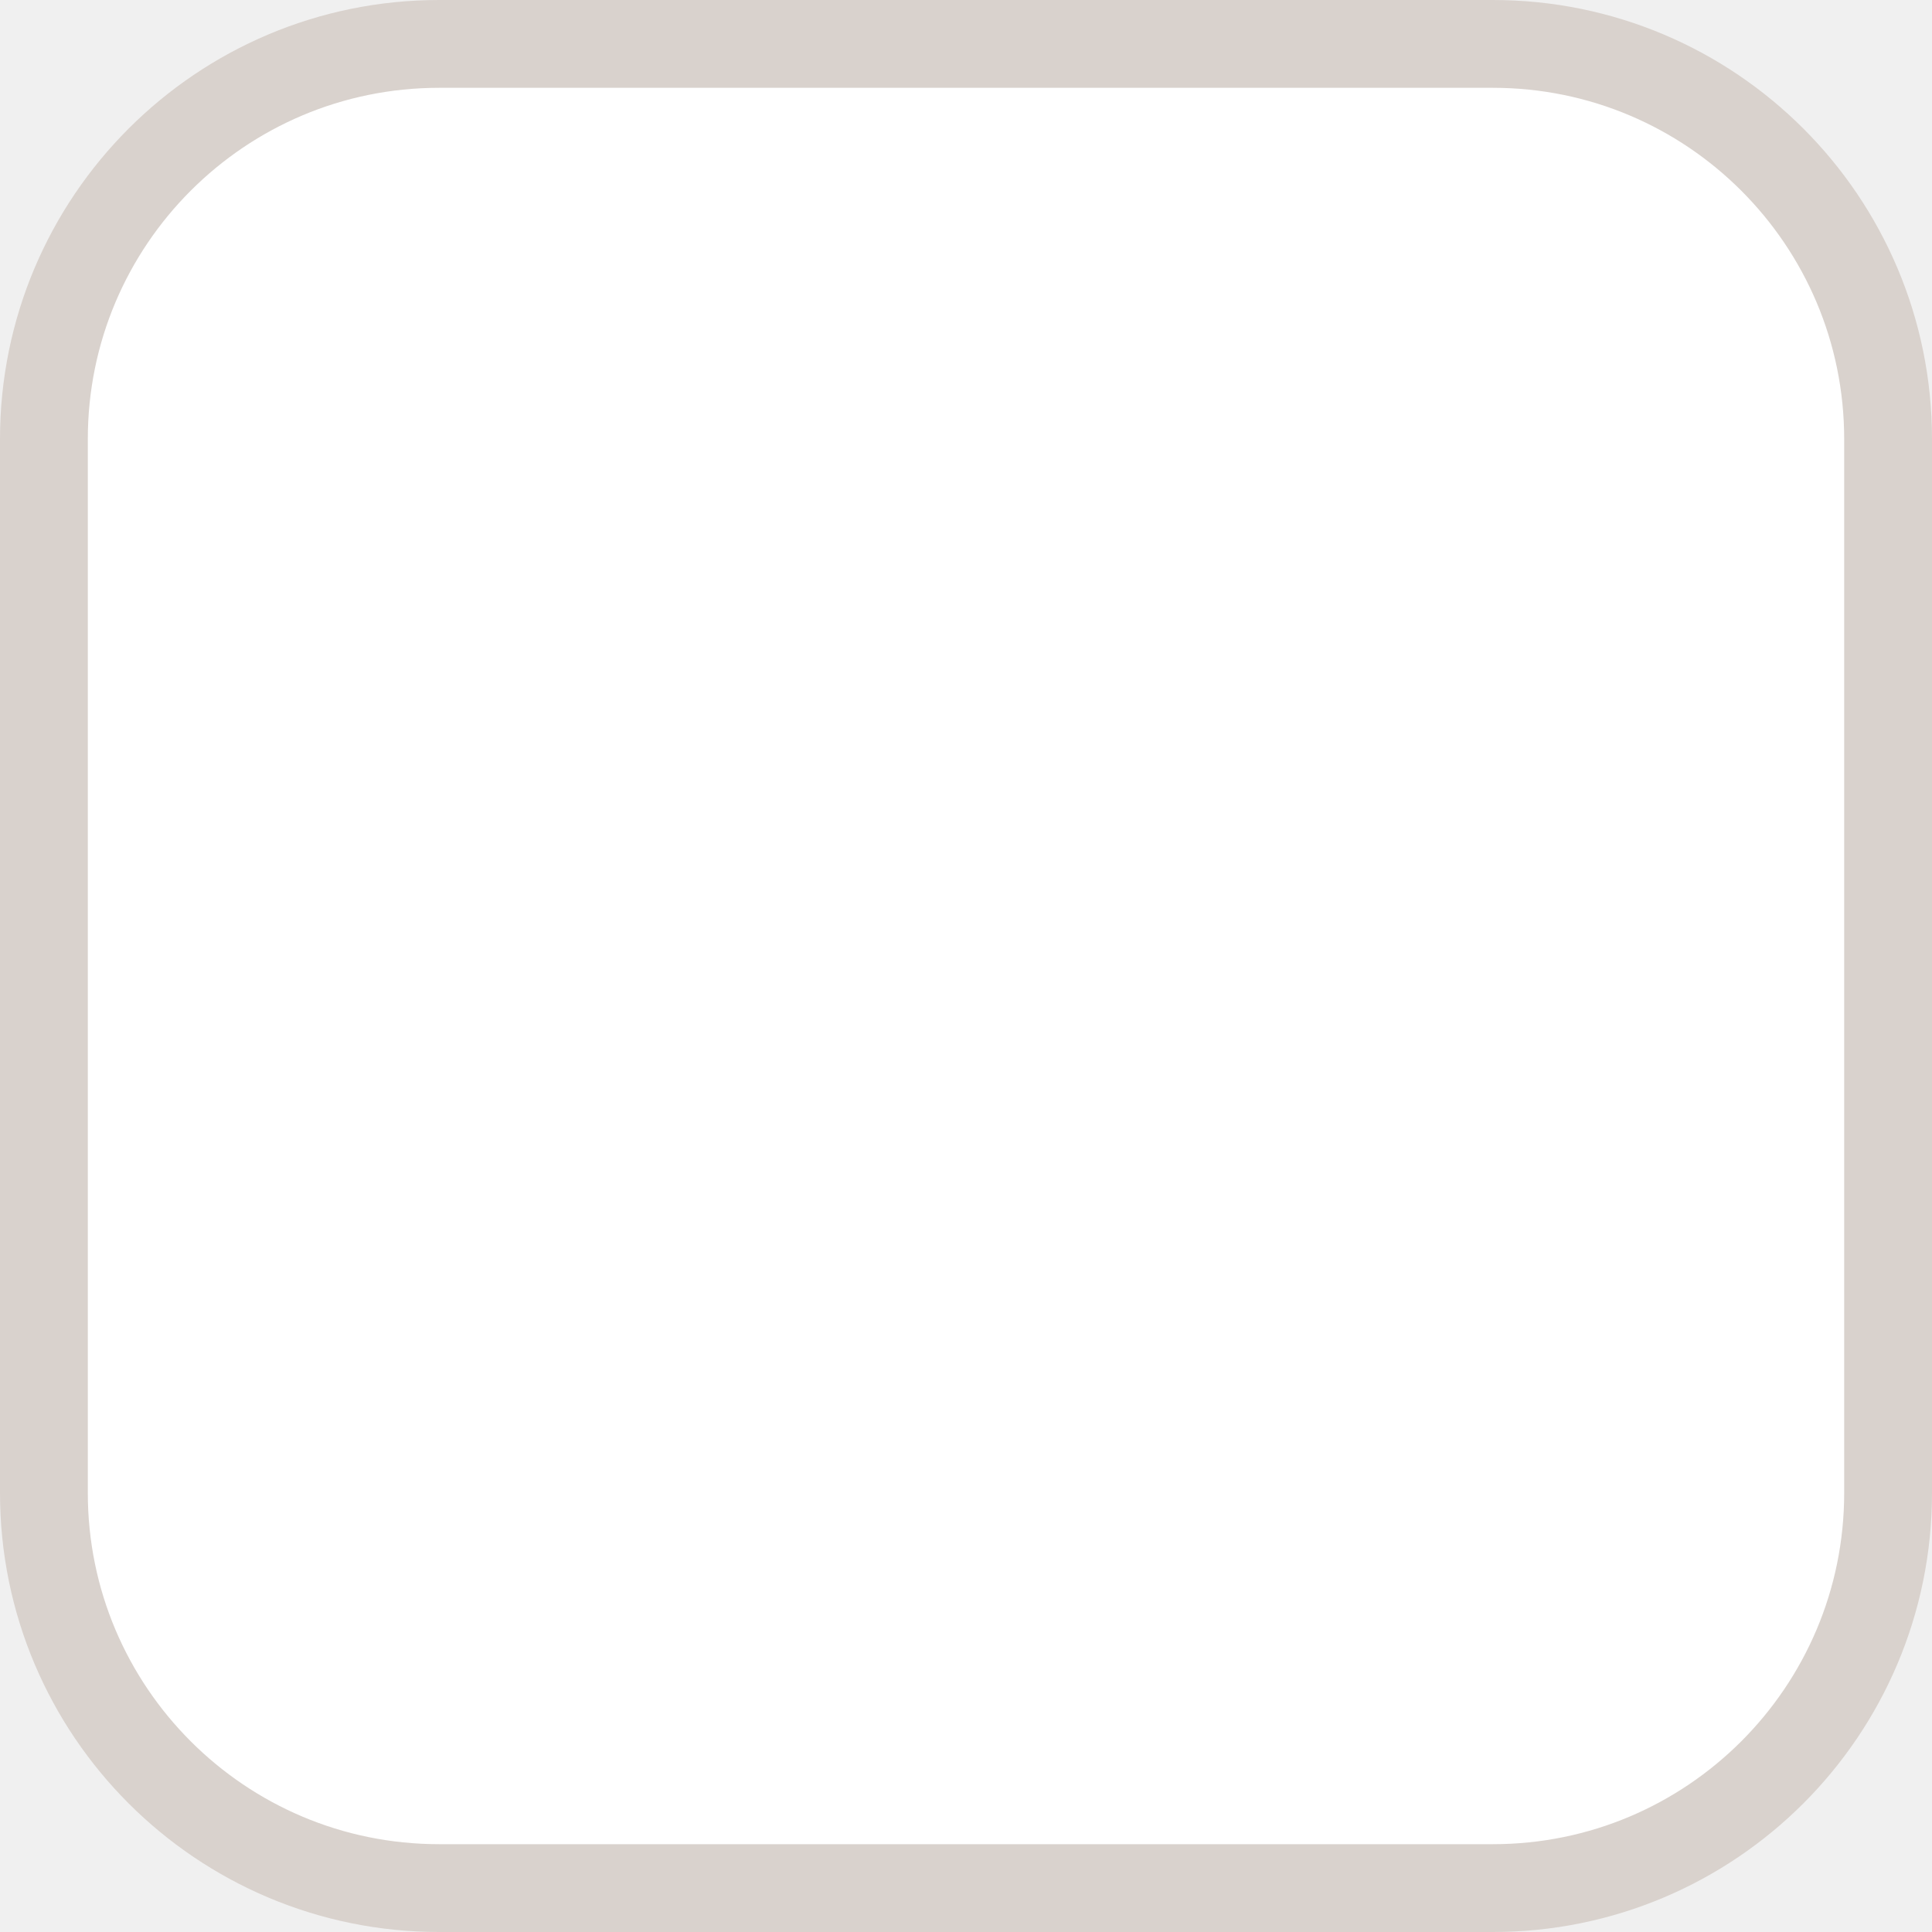
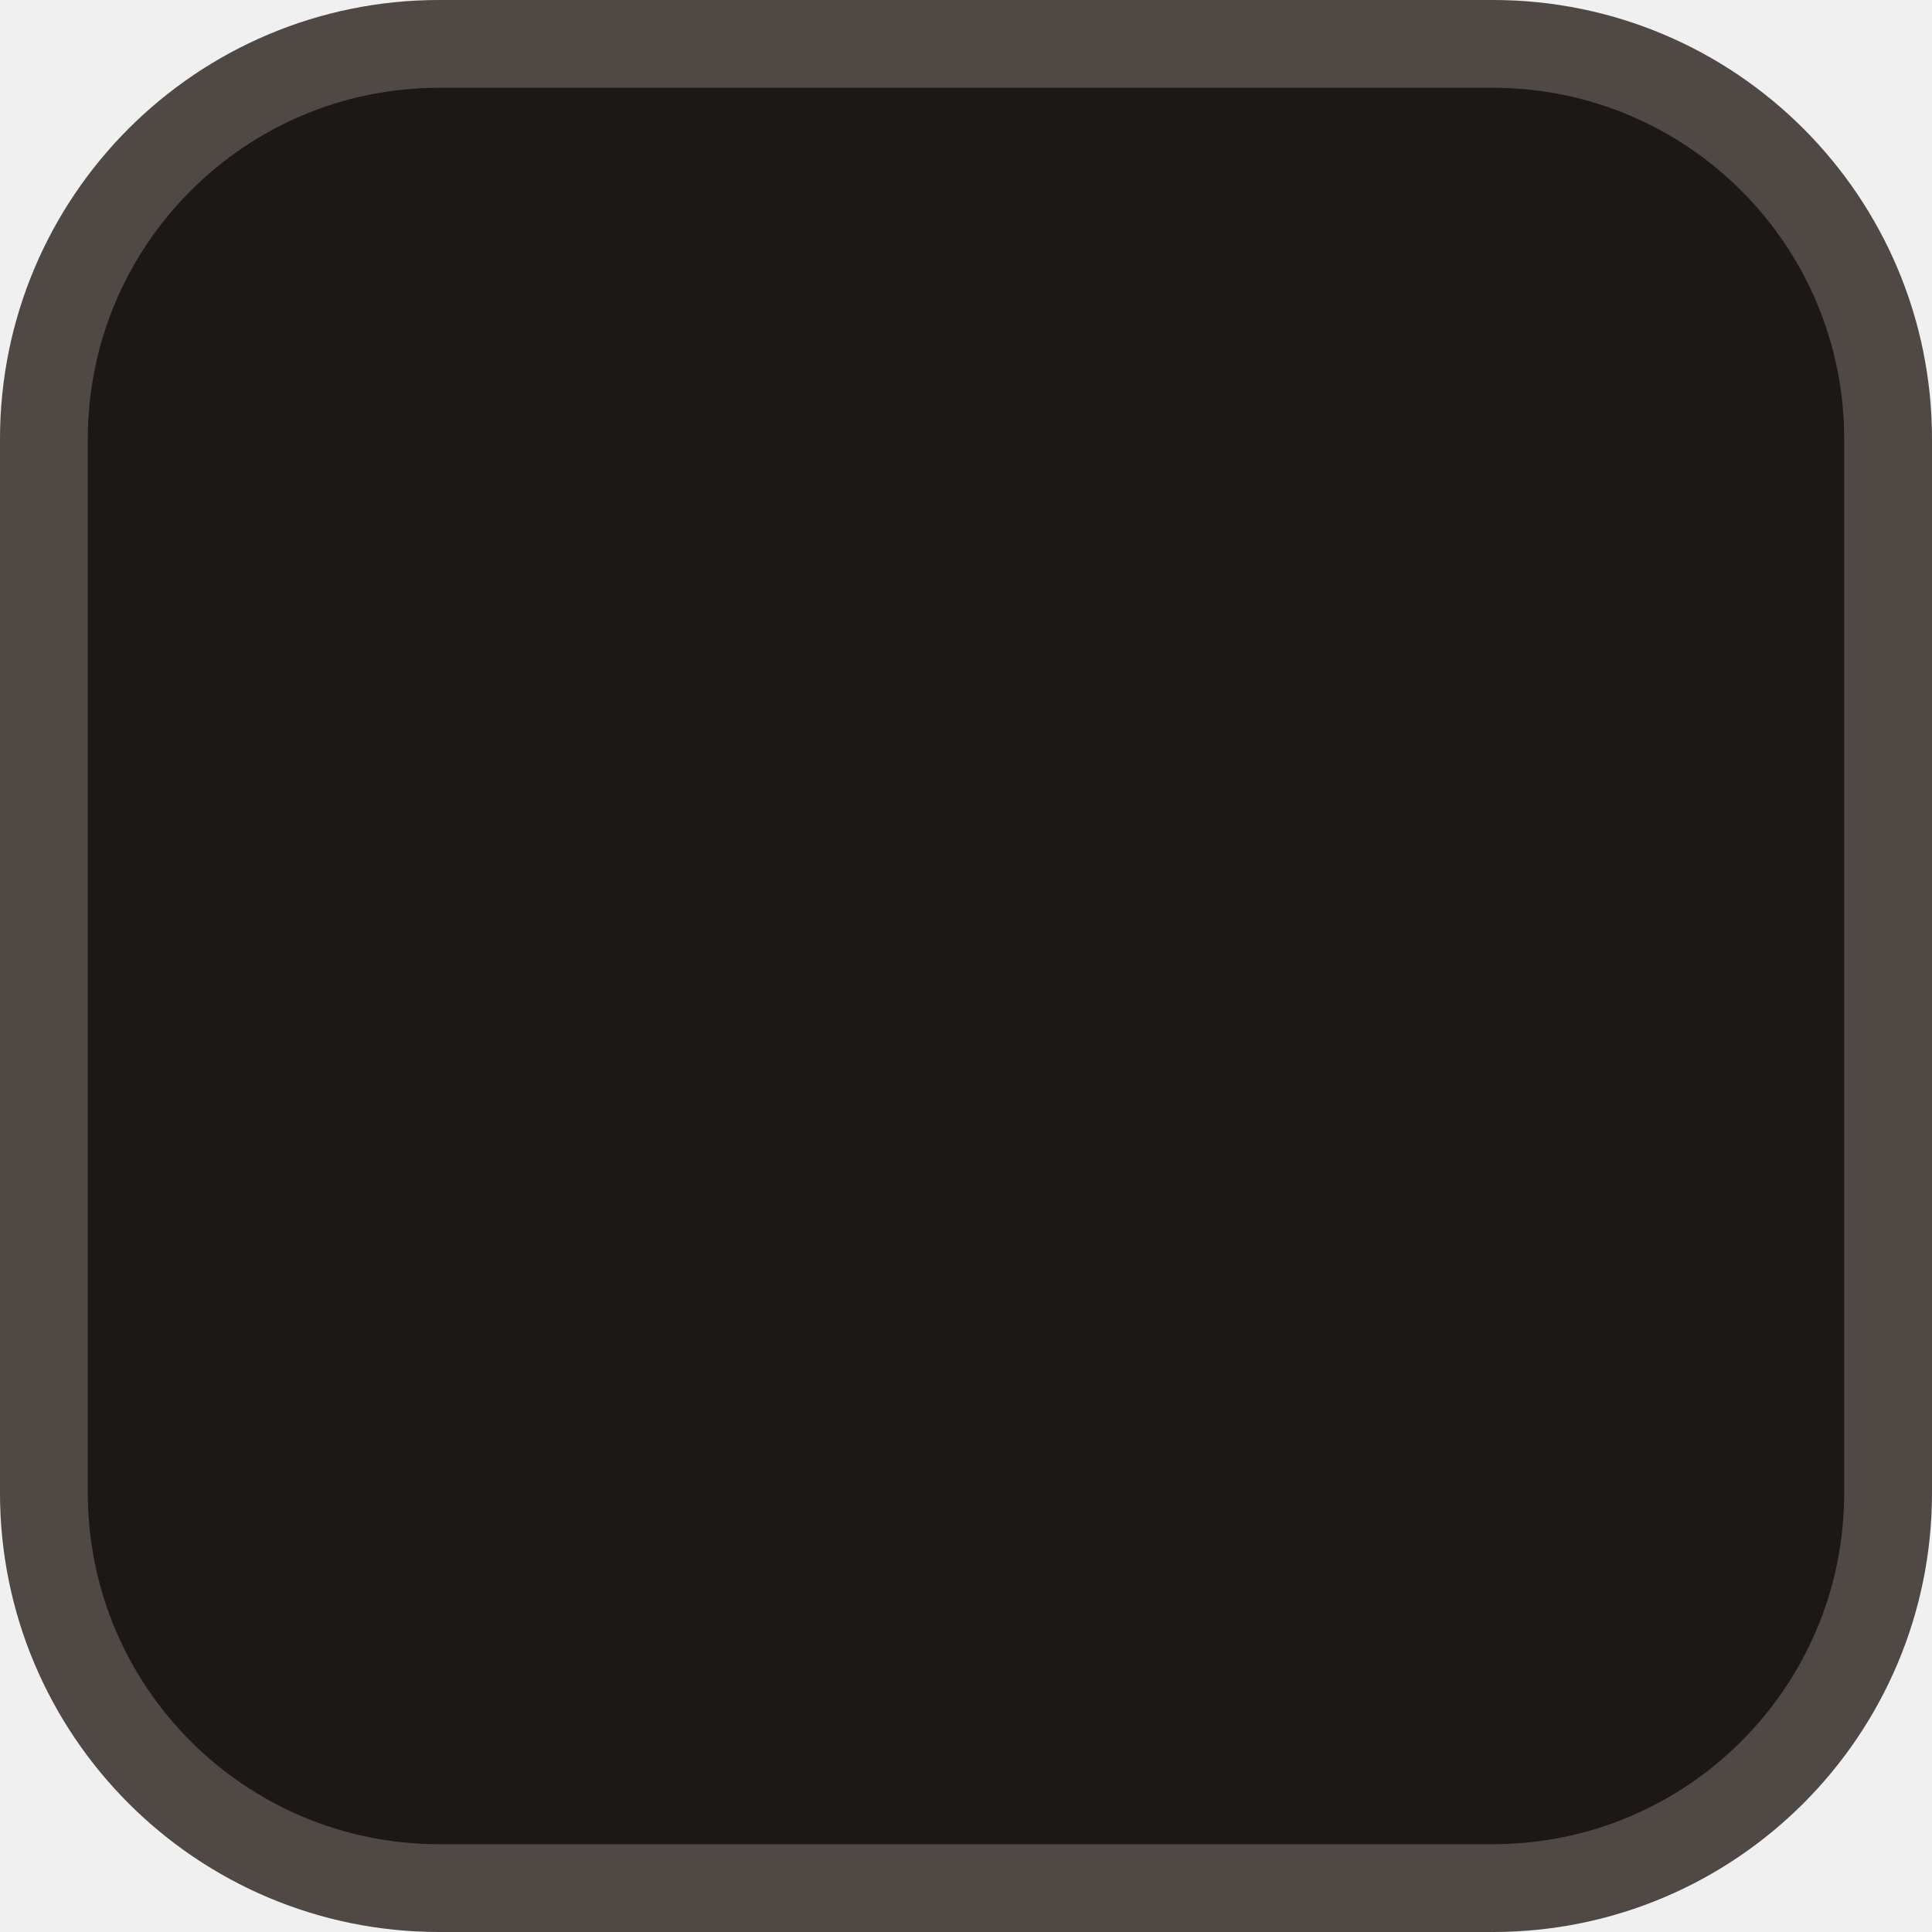
<svg xmlns="http://www.w3.org/2000/svg" width="22" height="22">
-   <rect width="21" height="21" x=".5" y=".5" ry="4.5" fill="#fff" stroke="#d9d2cd" />
+   <rect width="21" height="21" x=".5" y=".5" ry="4.5" fill="#1b1817" stroke="#4f4844" />
</svg>
